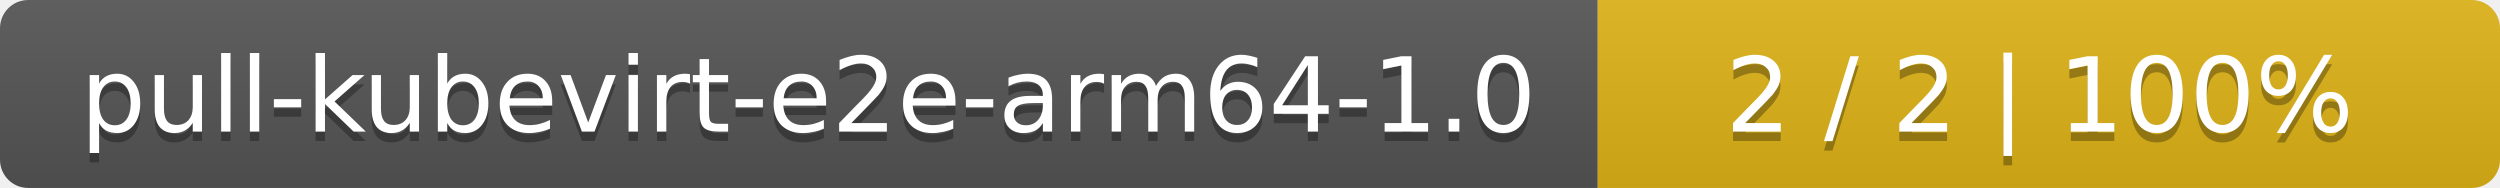
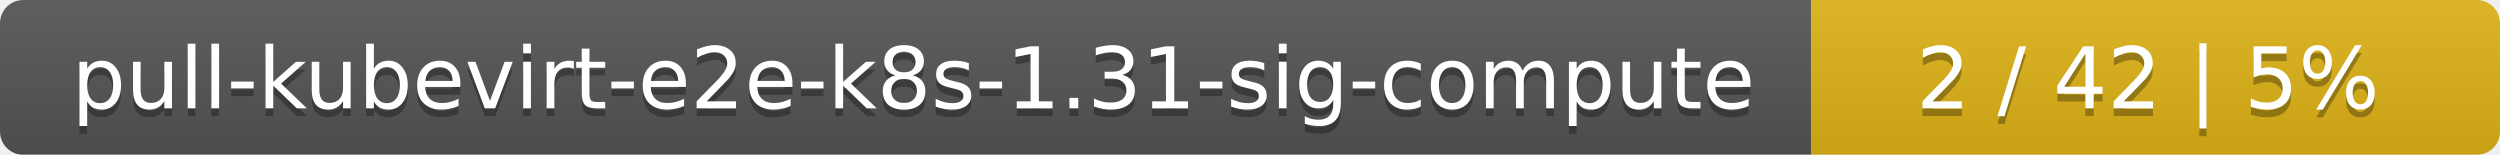
- <svg xmlns="http://www.w3.org/2000/svg" width="266" height="20">
+ <svg xmlns="http://www.w3.org/2000/svg" width="323" height="20">
  <linearGradient id="smooth" x2="0" y2="100%">
    <stop offset="0" stop-color="#bbb" stop-opacity=".1" />
    <stop offset="1" stop-opacity=".1" />
  </linearGradient>
  <mask id="round">
-     <rect width="266" height="20" rx="3" fill="#fff" />
+     <rect width="323" height="20" rx="3" fill="#fff" />
  </mask>
  <g mask="url(#round)">
-     <rect width="170" height="20" fill="#555" />
-     <rect x="170" width="96" height="20" fill="#dfb317" />
-     <rect width="266" height="20" fill="url(#smooth)" />
+     <rect width="234" height="20" fill="#555" />
+     <rect x="234" width="89" height="20" fill="#dfb317" />
+     <rect width="323" height="20" fill="url(#smooth)" />
  </g>
  <g fill="#fff" text-anchor="middle" font-family="DejaVu Sans,Verdana,Geneva,sans-serif" font-size="11">
-     <text x="86" y="15" fill="#010101" fill-opacity=".3">pull-kubevirt-e2e-arm64-1.0</text>
-     <text x="86" y="14">pull-kubevirt-e2e-arm64-1.0</text>
-     <text x="217" y="15" fill="#010101" fill-opacity=".3">2 / 2    |    100%</text>
-     <text x="217" y="14">2 / 2    |    100%</text>
+     <text x="118" y="15" fill="#010101" fill-opacity=".3">pull-kubevirt-e2e-k8s-1.31-sig-compute</text>
+     <text x="118" y="14">pull-kubevirt-e2e-k8s-1.31-sig-compute</text>
+     <text x="277.5" y="15" fill="#010101" fill-opacity=".3">2 / 42    |    5%</text>
+     <text x="277.5" y="14">2 / 42    |    5%</text>
  </g>
</svg>
